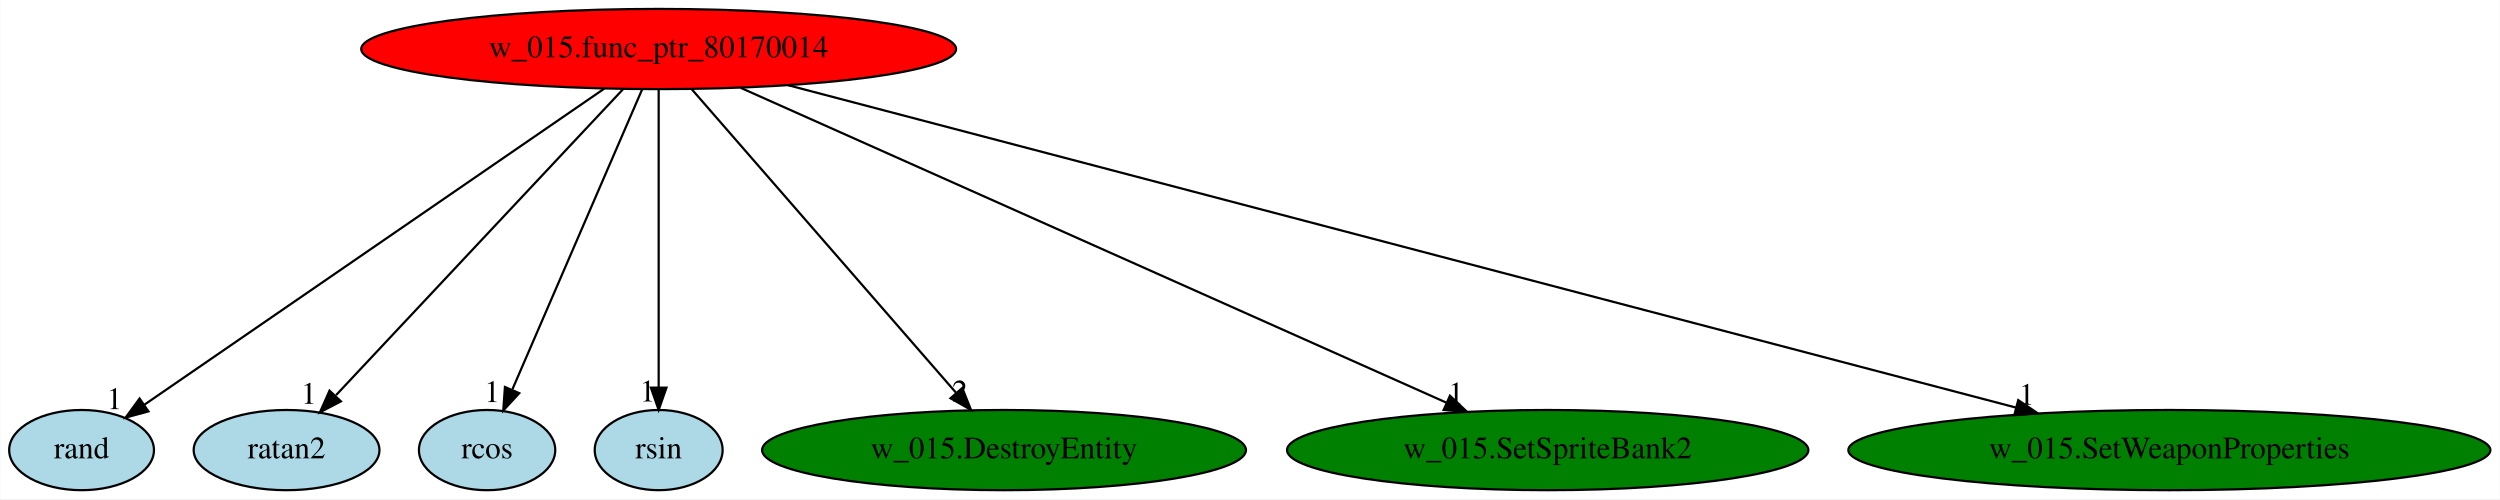
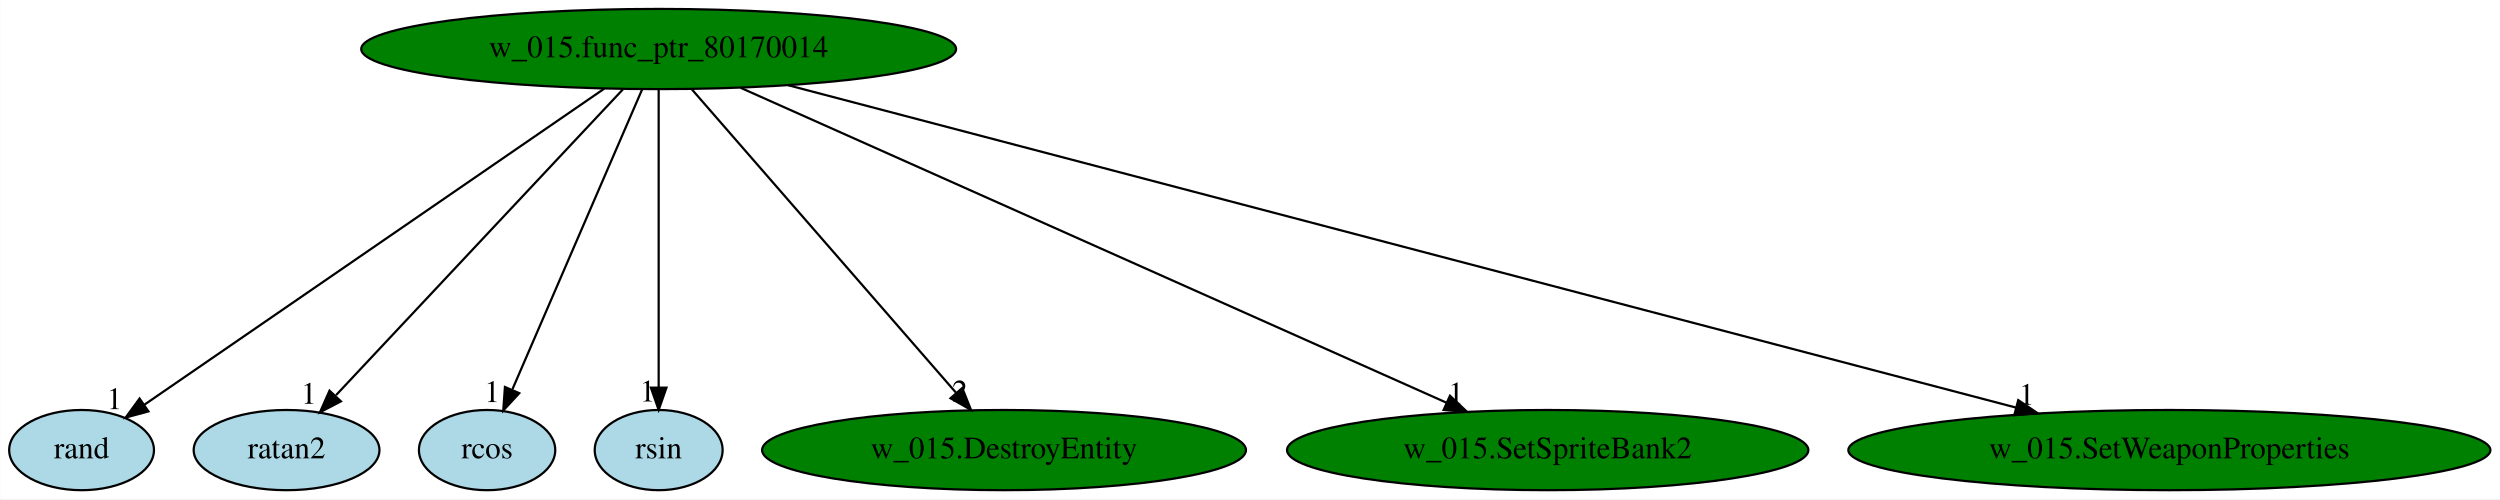
<svg xmlns="http://www.w3.org/2000/svg" xmlns:xlink="http://www.w3.org/1999/xlink" width="1122pt" height="224pt" viewBox="0.00 0.00 1121.78 224.00">
  <g id="graph0" class="graph" transform="scale(1 1) rotate(0) translate(4 220)">
    <polygon fill="white" stroke="transparent" points="-4,4 -4,-220 1117.78,-220 1117.78,4 -4,4" />
    <g id="node1" class="node">
-       <ellipse fill="red" stroke="black" cx="291.5" cy="-198" rx="133.48" ry="18" />
+       <ellipse fill="green" stroke="black" cx="291.5" cy="-198" rx="133.48" ry="18" />
      <text text-anchor="middle" x="291.5" y="-194.3" font-family="Times,serif" font-size="14.00">w_015.func_ptr_80170014</text>
    </g>
    <g id="node2" class="node">
      <g id="a_node2">
        <a xlink:href="rand.svg" xlink:title="rand">
          <ellipse fill="lightblue" stroke="black" cx="32.5" cy="-18" rx="32.49" ry="18" />
          <text text-anchor="middle" x="32.5" y="-14.3" font-family="Times,serif" font-size="14.00">rand</text>
        </a>
      </g>
    </g>
    <g id="edge1" class="edge">
      <path fill="none" stroke="black" d="M267.13,-180.25C218.92,-147.12 111.62,-73.38 60.55,-38.28" />
      <polygon fill="black" stroke="black" points="62.5,-35.37 52.27,-32.59 58.53,-41.14 62.5,-35.37" />
      <text text-anchor="middle" x="47.27" y="-36.39" font-family="Times,serif" font-size="14.00">1</text>
    </g>
    <g id="node3" class="node">
      <g id="a_node3">
        <a xlink:href="ratan2.svg" xlink:title="ratan2">
          <ellipse fill="lightblue" stroke="black" cx="124.5" cy="-18" rx="41.69" ry="18" />
          <text text-anchor="middle" x="124.5" y="-14.3" font-family="Times,serif" font-size="14.00">ratan2</text>
        </a>
      </g>
    </g>
    <g id="edge2" class="edge">
      <path fill="none" stroke="black" d="M275.48,-179.93C245.5,-147.98 180.86,-79.07 146.7,-42.66" />
      <polygon fill="black" stroke="black" points="148.89,-39.88 139.5,-34.99 143.78,-44.67 148.89,-39.88" />
      <text text-anchor="middle" x="134.5" y="-38.79" font-family="Times,serif" font-size="14.00">1</text>
    </g>
    <g id="node4" class="node">
      <g id="a_node4">
        <a xlink:href="rcos.svg" xlink:title="rcos">
          <ellipse fill="lightblue" stroke="black" cx="214.5" cy="-18" rx="30.59" ry="18" />
          <text text-anchor="middle" x="214.5" y="-14.3" font-family="Times,serif" font-size="14.00">rcos</text>
        </a>
      </g>
    </g>
    <g id="edge3" class="edge">
      <path fill="none" stroke="black" d="M284.11,-179.93C270.63,-148.75 241.92,-82.4 225.9,-45.37" />
      <polygon fill="black" stroke="black" points="228.93,-43.54 221.75,-35.76 222.5,-46.32 228.93,-43.54" />
      <text text-anchor="middle" x="216.75" y="-39.56" font-family="Times,serif" font-size="14.00">1</text>
    </g>
    <g id="node5" class="node">
      <g id="a_node5">
        <a xlink:href="rsin.svg" xlink:title="rsin">
          <ellipse fill="lightblue" stroke="black" cx="291.5" cy="-18" rx="28.7" ry="18" />
          <text text-anchor="middle" x="291.5" y="-14.3" font-family="Times,serif" font-size="14.00">rsin</text>
        </a>
      </g>
    </g>
    <g id="edge4" class="edge">
      <path fill="none" stroke="black" d="M291.5,-179.93C291.5,-148.97 291.5,-83.3 291.5,-46.13" />
      <polygon fill="black" stroke="black" points="295,-46.02 291.5,-36.02 288,-46.02 295,-46.02" />
      <text text-anchor="middle" x="286.5" y="-39.82" font-family="Times,serif" font-size="14.00">1</text>
    </g>
    <g id="node6" class="node">
      <g id="a_node6">
        <a xlink:href="w_015.DestroyEntity.svg" xlink:title="w_015.DestroyEntity">
          <ellipse fill="green" stroke="black" cx="446.5" cy="-18" rx="108.58" ry="18" />
          <text text-anchor="middle" x="446.5" y="-14.3" font-family="Times,serif" font-size="14.00">w_015.DestroyEntity</text>
        </a>
      </g>
    </g>
    <g id="edge5" class="edge">
      <path fill="none" stroke="black" d="M306.36,-179.93C333.9,-148.3 392.97,-80.46 424.92,-43.78" />
      <polygon fill="black" stroke="black" points="427.75,-45.86 431.68,-36.02 422.47,-41.26 427.75,-45.86" />
      <text text-anchor="middle" x="426.68" y="-39.82" font-family="Times,serif" font-size="14.00">2</text>
    </g>
    <g id="node7" class="node">
      <g id="a_node7">
        <a xlink:href="w_015.SetSpriteBank2.svg" xlink:title="w_015.SetSpriteBank2">
          <ellipse fill="green" stroke="black" cx="690.5" cy="-18" rx="116.98" ry="18" />
          <text text-anchor="middle" x="690.5" y="-14.3" font-family="Times,serif" font-size="14.00">w_015.SetSpriteBank2</text>
        </a>
      </g>
    </g>
    <g id="edge6" class="edge">
      <path fill="none" stroke="black" d="M328.32,-180.57C401.55,-147.91 565.25,-74.87 645.04,-39.28" />
      <polygon fill="black" stroke="black" points="646.63,-42.4 654.34,-35.13 643.78,-36.01 646.63,-42.4" />
      <text text-anchor="middle" x="649.34" y="-38.93" font-family="Times,serif" font-size="14.00">1</text>
    </g>
    <g id="node8" class="node">
      <g id="a_node8">
        <a xlink:href="w_015.SetWeaponProperties.svg" xlink:title="w_015.SetWeaponProperties">
          <ellipse fill="green" stroke="black" cx="969.5" cy="-18" rx="144.07" ry="18" />
          <text text-anchor="middle" x="969.5" y="-14.3" font-family="Times,serif" font-size="14.00">w_015.SetWeaponProperties</text>
        </a>
      </g>
    </g>
    <g id="edge7" class="edge">
      <path fill="none" stroke="black" d="M349.6,-181.75C474.28,-149.01 767.03,-72.16 900.72,-37.06" />
      <polygon fill="black" stroke="black" points="901.67,-40.43 910.46,-34.5 899.89,-33.65 901.67,-40.43" />
      <text text-anchor="middle" x="905.46" y="-38.3" font-family="Times,serif" font-size="14.00">1</text>
    </g>
  </g>
</svg>
